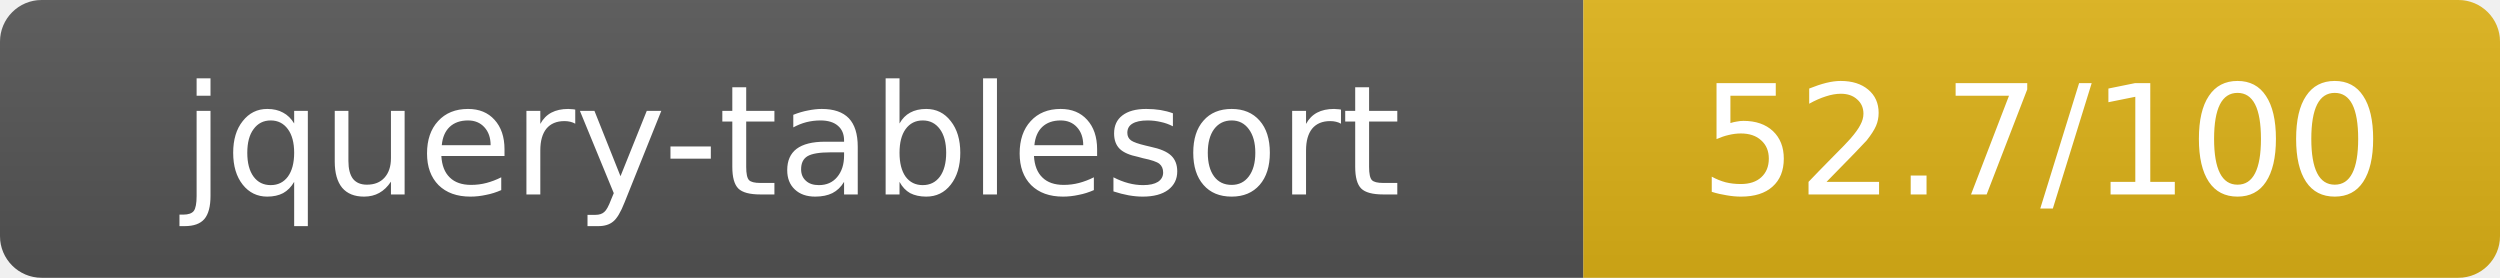
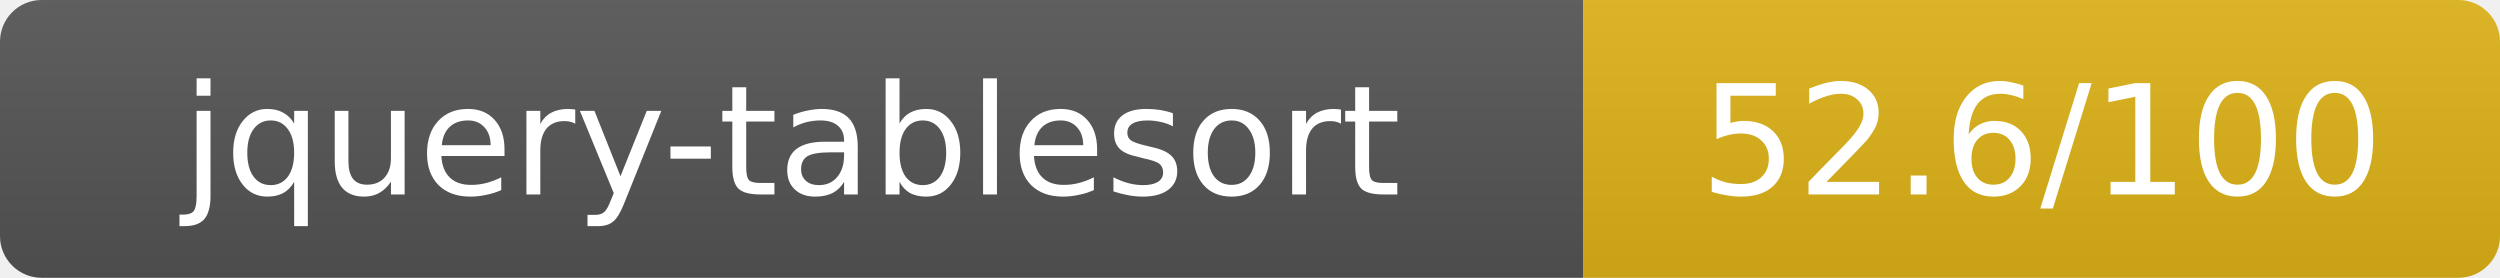
- <svg xmlns="http://www.w3.org/2000/svg" width="180" height="20" role="img" aria-label="jquery-tablesort: 52.7/100">
+ <svg xmlns="http://www.w3.org/2000/svg" width="180" height="20" role="img" aria-label="jquery-tablesort: 52.6/100">
  <linearGradient id="s" x2="0" y2="100%">
    <stop offset="0" stop-color="#bbb" stop-opacity=".1" />
    <stop offset="1" stop-opacity=".1" />
  </linearGradient>
  <clipPath id="r">
    <rect width="180" height="20" rx="3" fill="#fff" />
  </clipPath>
  <g clip-path="url(#r)">
    <rect width="114" height="20" fill="#555" />
    <rect x="114" width="66" height="20" fill="#dfb317" />
    <rect width="180" height="20" fill="url(#s)" />
  </g>
  <g fill="#fff" text-anchor="middle" font-family="Verdana,Geneva,DejaVu Sans,sans-serif" text-rendering="geometricPrecision" font-size="11">
    <text x="57" y="14">jquery-tablesort</text>
-     <text x="147" y="14">52.7/100</text>
+     <text x="147" y="14">52.6/100</text>
  </g>
</svg>
